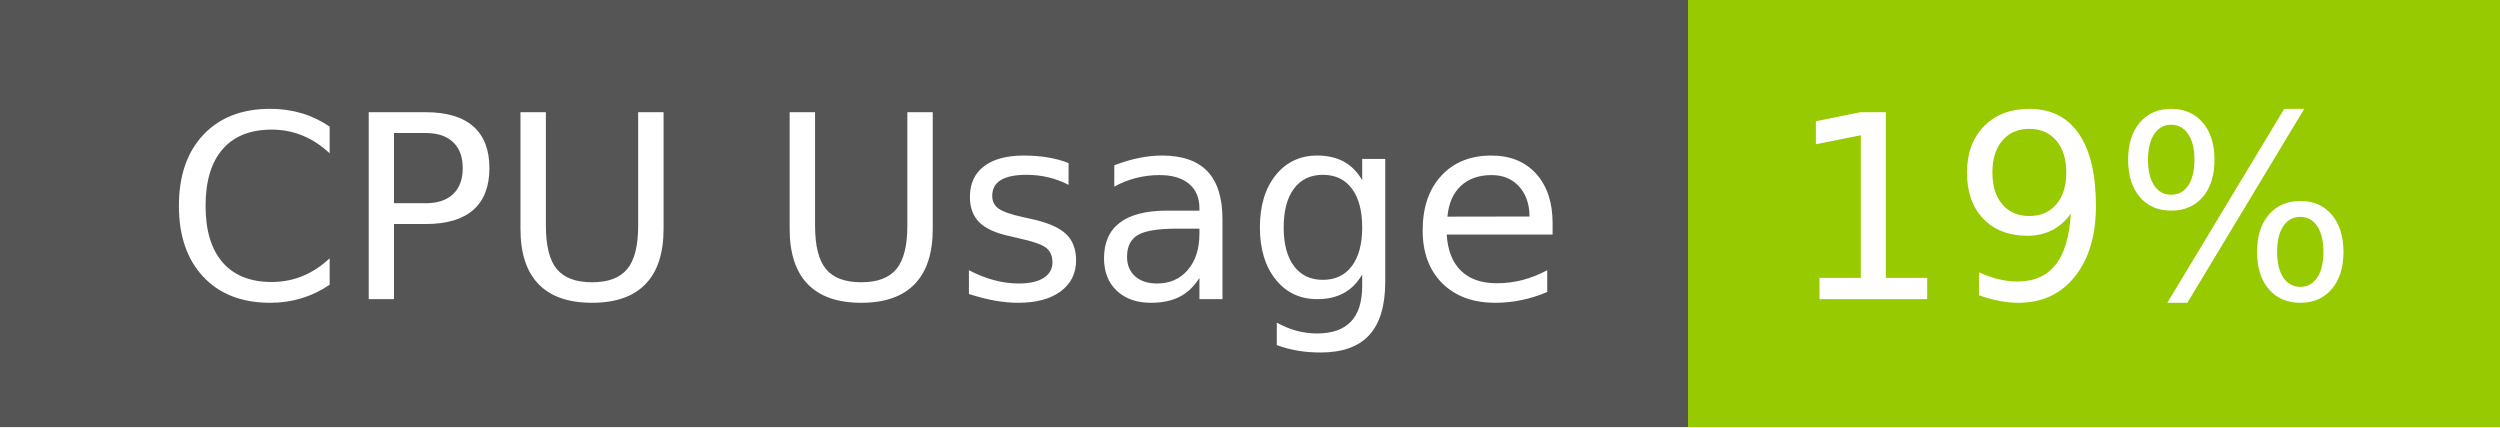
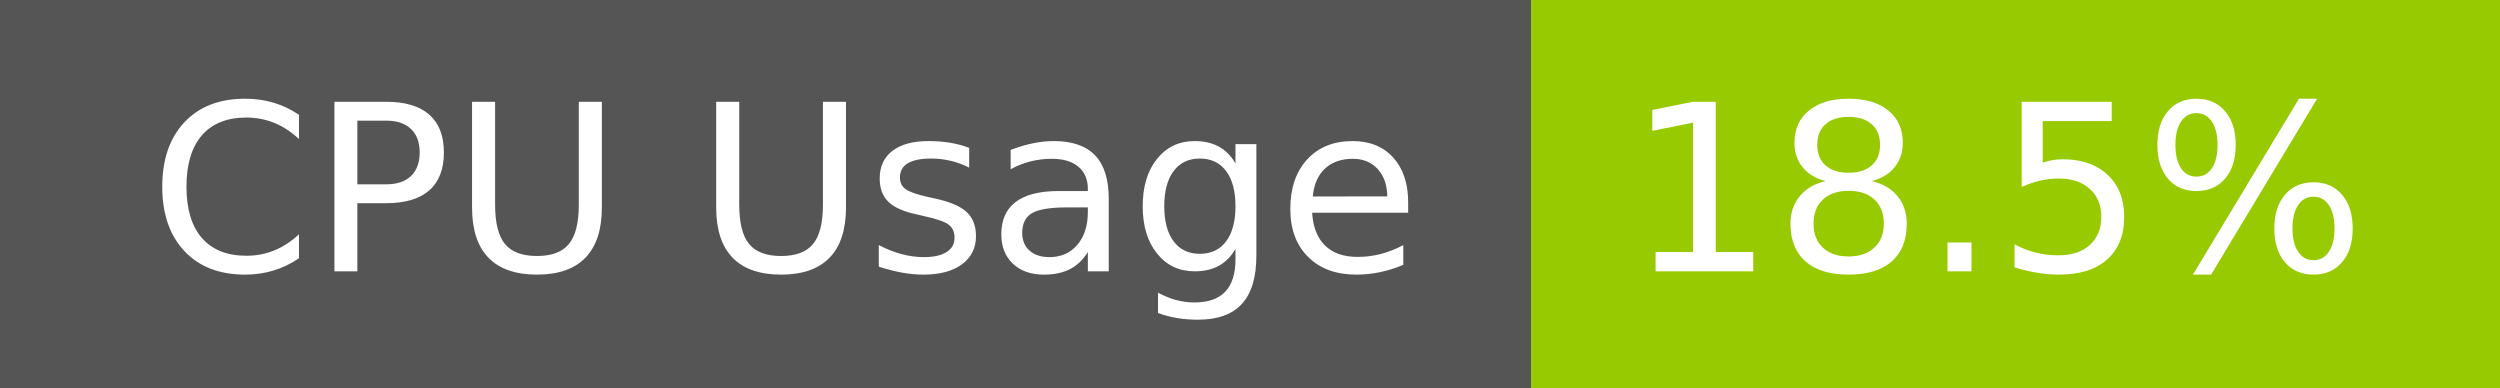
- <svg xmlns="http://www.w3.org/2000/svg" width="117" height="20" role="img" aria-label="CPU Usage: 19%">
+ <svg xmlns="http://www.w3.org/2000/svg" width="129" height="20" role="img" aria-label="CPU Usage: 18.5%">
  <g shape-rendering="crispEdges">
    <rect width="79" height="20" fill="#555" />
-     <rect x="79" width="38" height="20" fill="#97ca00" />
+     <rect x="79" width="50" height="20" fill="#97ca00" />
  </g>
  <g fill="#fff" text-anchor="middle" font-family="Verdana,Geneva,DejaVu Sans,sans-serif" text-rendering="geometricPrecision" font-size="120">
    <text x="405" y="140" transform="scale(.1)" fill="#fff" textLength="665">CPU Usage</text>
-     <text x="970" y="140" transform="scale(.1)" fill="#fff" textLength="276">19%</text>
+     <text x="1030" y="140" transform="scale(.1)" fill="#fff" textLength="390">18.5%</text>
  </g>
</svg>
